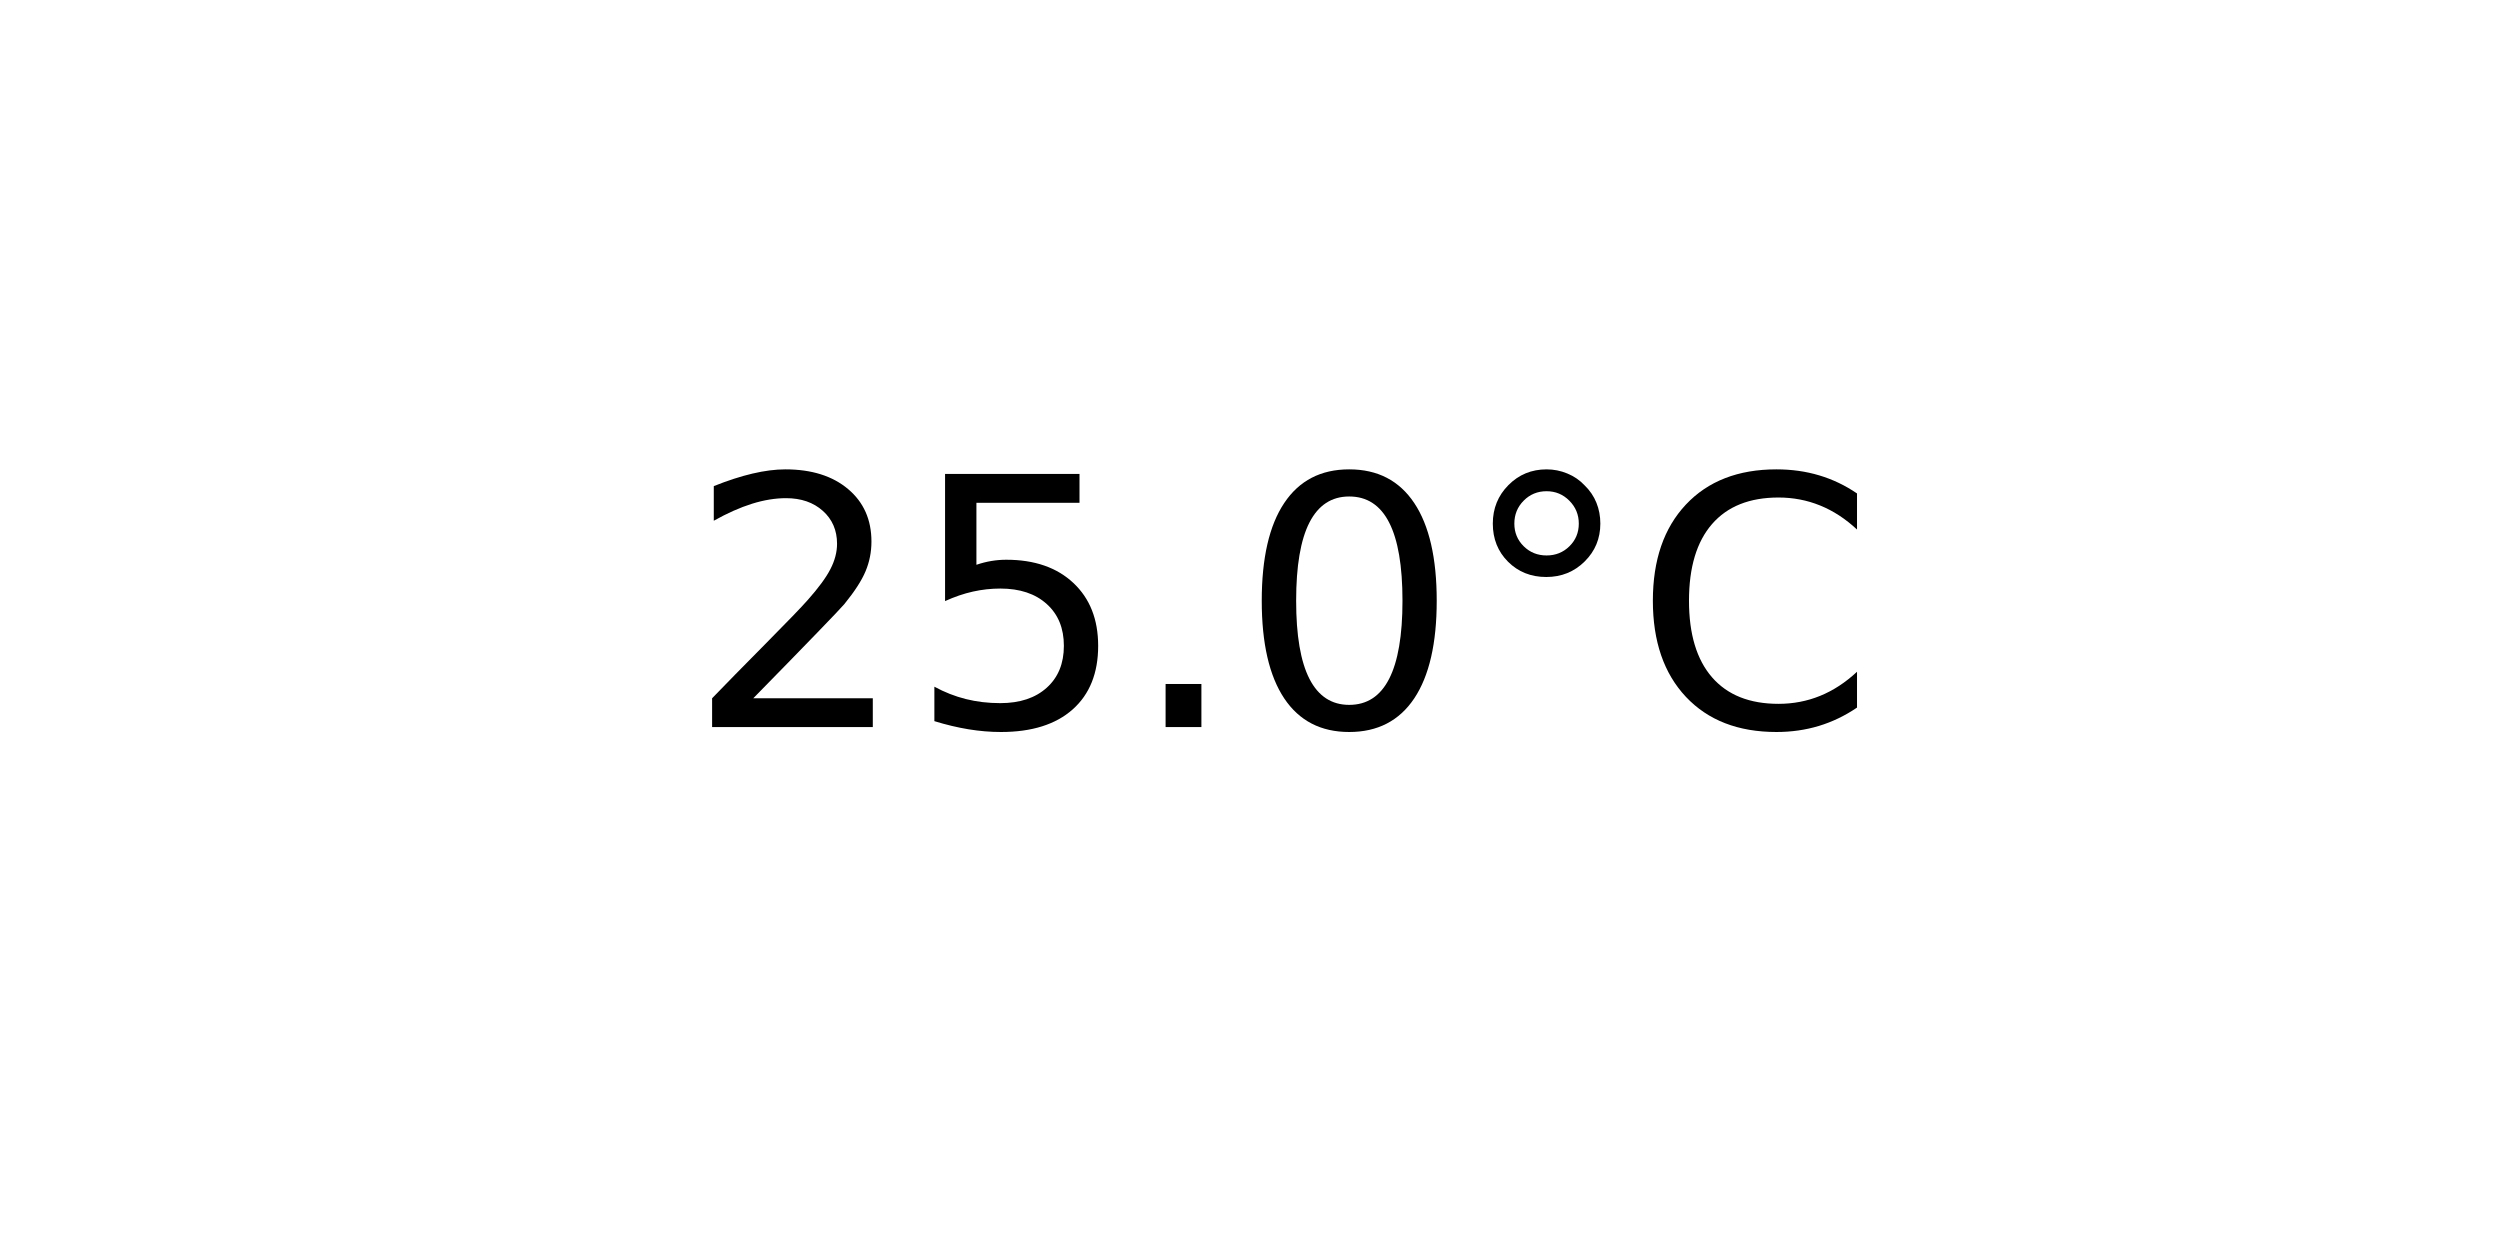
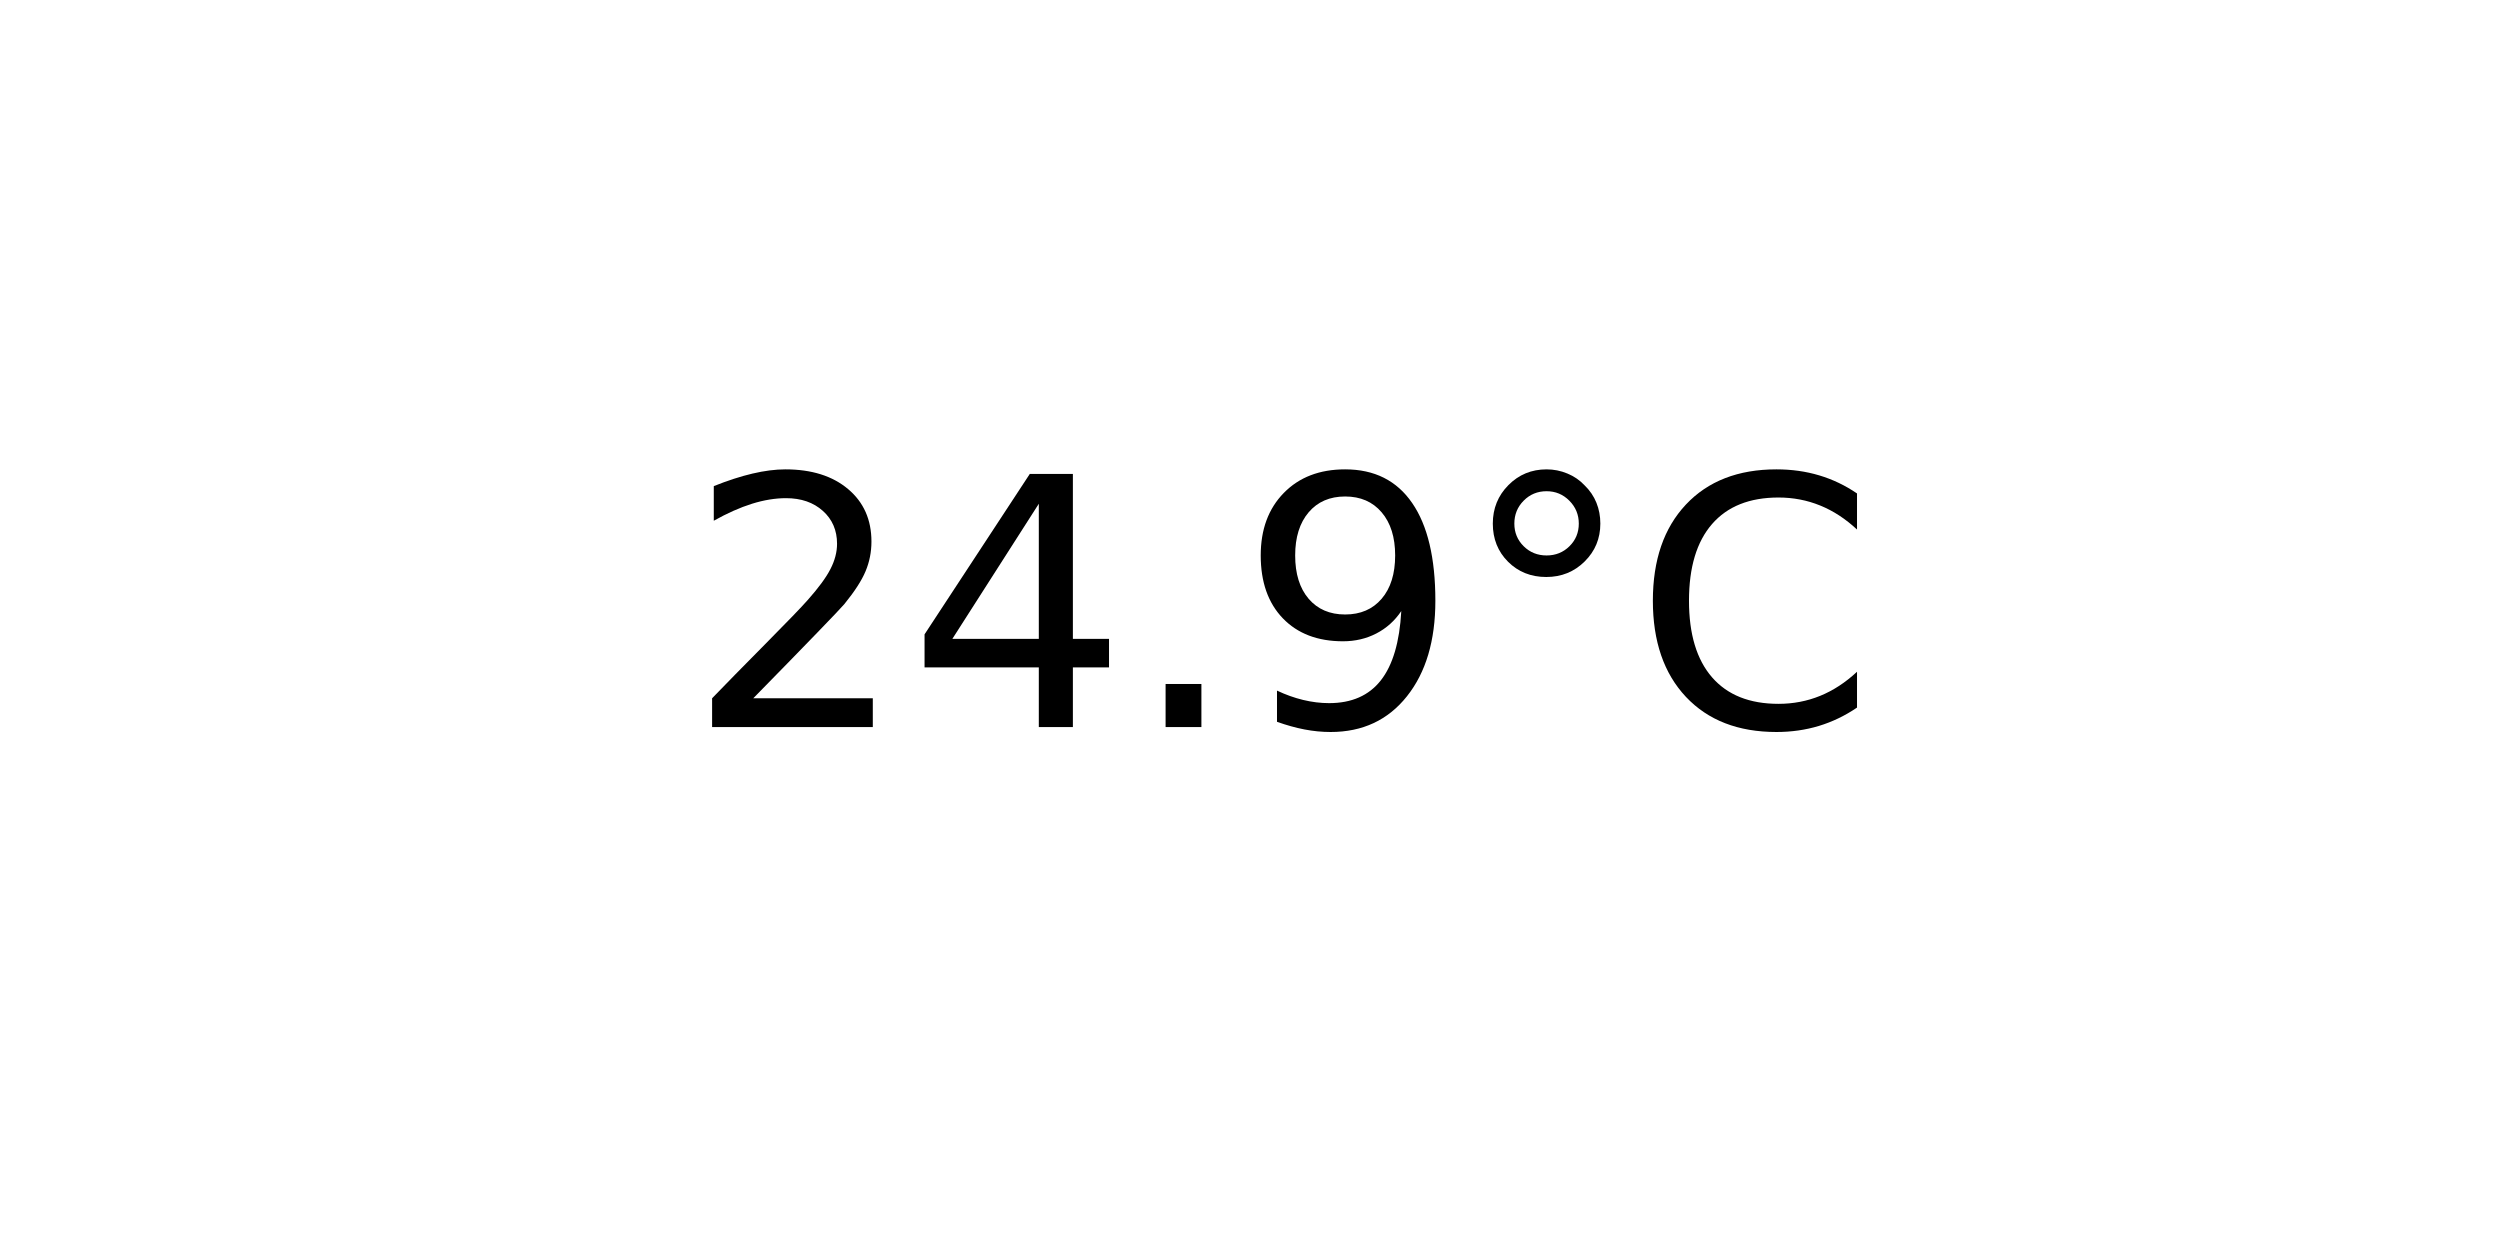
<svg xmlns="http://www.w3.org/2000/svg" xmlns:xlink="http://www.w3.org/1999/xlink" width="72pt" height="36pt" viewBox="0 0 72 36" version="1.1">
  <defs>
    <style type="text/css">*{stroke-linejoin: round; stroke-linecap: butt}</style>
  </defs>
  <g id="figure_1">
    <g id="axes_1">
      <g id="text_1">
        <g transform="translate(19.77578 20.93937) scale(0.1 -0.1)">
          <defs>
            <path id="DejaVuSans-32" d="M 1228 531  L 3431 531  L 3431 0  L 469 0  L 469 531  Q 828 903 1448 1529  Q 2069 2156 2228 2338  Q 2531 2678 2651 2914  Q 2772 3150 2772 3378  Q 2772 3750 2511 3984  Q 2250 4219 1831 4219  Q 1534 4219 1204 4116  Q 875 4013 500 3803  L 500 4441  Q 881 4594 1212 4672  Q 1544 4750 1819 4750  Q 2544 4750 2975 4387  Q 3406 4025 3406 3419  Q 3406 3131 3298 2873  Q 3191 2616 2906 2266  Q 2828 2175 2409 1742  Q 1991 1309 1228 531  z " transform="scale(0.015625)" />
-             <path id="DejaVuSans-35" d="M 691 4666  L 3169 4666  L 3169 4134  L 1269 4134  L 1269 2991  Q 1406 3038 1543 3061  Q 1681 3084 1819 3084  Q 2600 3084 3056 2656  Q 3513 2228 3513 1497  Q 3513 744 3044 326  Q 2575 -91 1722 -91  Q 1428 -91 1123 -41  Q 819 9 494 109  L 494 744  Q 775 591 1075 516  Q 1375 441 1709 441  Q 2250 441 2565 725  Q 2881 1009 2881 1497  Q 2881 1984 2565 2268  Q 2250 2553 1709 2553  Q 1456 2553 1204 2497  Q 953 2441 691 2322  L 691 4666  z " transform="scale(0.015625)" />
+             <path id="DejaVuSans-34" d="M 2419 4116  L 825 1625  L 2419 1625  L 2419 4116  z M 2253 4666  L 3047 4666  L 3047 1625  L 3713 1625  L 3713 1100  L 3047 1100  L 3047 0  L 2419 0  L 2419 1100  L 313 1100  L 313 1709  L 2253 4666  z " transform="scale(0.015625)" />
            <path id="DejaVuSans-2e" d="M 684 794  L 1344 794  L 1344 0  L 684 0  L 684 794  z " transform="scale(0.015625)" />
-             <path id="DejaVuSans-30" d="M 2034 4250  Q 1547 4250 1301 3770  Q 1056 3291 1056 2328  Q 1056 1369 1301 889  Q 1547 409 2034 409  Q 2525 409 2770 889  Q 3016 1369 3016 2328  Q 3016 3291 2770 3770  Q 2525 4250 2034 4250  z M 2034 4750  Q 2819 4750 3233 4129  Q 3647 3509 3647 2328  Q 3647 1150 3233 529  Q 2819 -91 2034 -91  Q 1250 -91 836 529  Q 422 1150 422 2328  Q 422 3509 836 4129  Q 1250 4750 2034 4750  z " transform="scale(0.015625)" />
+             <path id="DejaVuSans-39" d="M 703 97  L 703 672  Q 941 559 1184 500  Q 1428 441 1663 441  Q 2288 441 2617 861  Q 2947 1281 2994 2138  Q 2813 1869 2534 1725  Q 2256 1581 1919 1581  Q 1219 1581 811 2004  Q 403 2428 403 3163  Q 403 3881 828 4315  Q 1253 4750 1959 4750  Q 2769 4750 3195 4129  Q 3622 3509 3622 2328  Q 3622 1225 3098 567  Q 2575 -91 1691 -91  Q 1453 -91 1209 -44  Q 966 3 703 97  z M 1959 2075  Q 2384 2075 2632 2365  Q 2881 2656 2881 3163  Q 2881 3666 2632 3958  Q 2384 4250 1959 4250  Q 1534 4250 1286 3958  Q 1038 3666 1038 3163  Q 1038 2656 1286 2365  Q 1534 2075 1959 2075  z " transform="scale(0.015625)" />
            <path id="DejaVuSans-b0" d="M 1600 4347  Q 1350 4347 1178 4173  Q 1006 4000 1006 3750  Q 1006 3503 1178 3333  Q 1350 3163 1600 3163  Q 1850 3163 2022 3333  Q 2194 3503 2194 3750  Q 2194 3997 2020 4172  Q 1847 4347 1600 4347  z M 1600 4750  Q 1800 4750 1984 4673  Q 2169 4597 2303 4453  Q 2447 4313 2519 4134  Q 2591 3956 2591 3750  Q 2591 3338 2302 3052  Q 2013 2766 1594 2766  Q 1172 2766 890 3047  Q 609 3328 609 3750  Q 609 4169 896 4459  Q 1184 4750 1600 4750  z " transform="scale(0.015625)" />
            <path id="DejaVuSans-43" d="M 4122 4306  L 4122 3641  Q 3803 3938 3442 4084  Q 3081 4231 2675 4231  Q 1875 4231 1450 3742  Q 1025 3253 1025 2328  Q 1025 1406 1450 917  Q 1875 428 2675 428  Q 3081 428 3442 575  Q 3803 722 4122 1019  L 4122 359  Q 3791 134 3420 21  Q 3050 -91 2638 -91  Q 1578 -91 968 557  Q 359 1206 359 2328  Q 359 3453 968 4101  Q 1578 4750 2638 4750  Q 3056 4750 3426 4639  Q 3797 4528 4122 4306  z " transform="scale(0.015625)" />
          </defs>
          <use xlink:href="#DejaVuSans-32" />
-           <use xlink:href="#DejaVuSans-35" x="63.623" />
+           <use xlink:href="#DejaVuSans-34" x="63.623" />
          <use xlink:href="#DejaVuSans-2e" x="127.246" />
-           <use xlink:href="#DejaVuSans-30" x="159.033" />
+           <use xlink:href="#DejaVuSans-39" x="159.033" />
          <use xlink:href="#DejaVuSans-b0" x="222.656" />
          <use xlink:href="#DejaVuSans-43" x="272.656" />
        </g>
      </g>
    </g>
  </g>
</svg>
